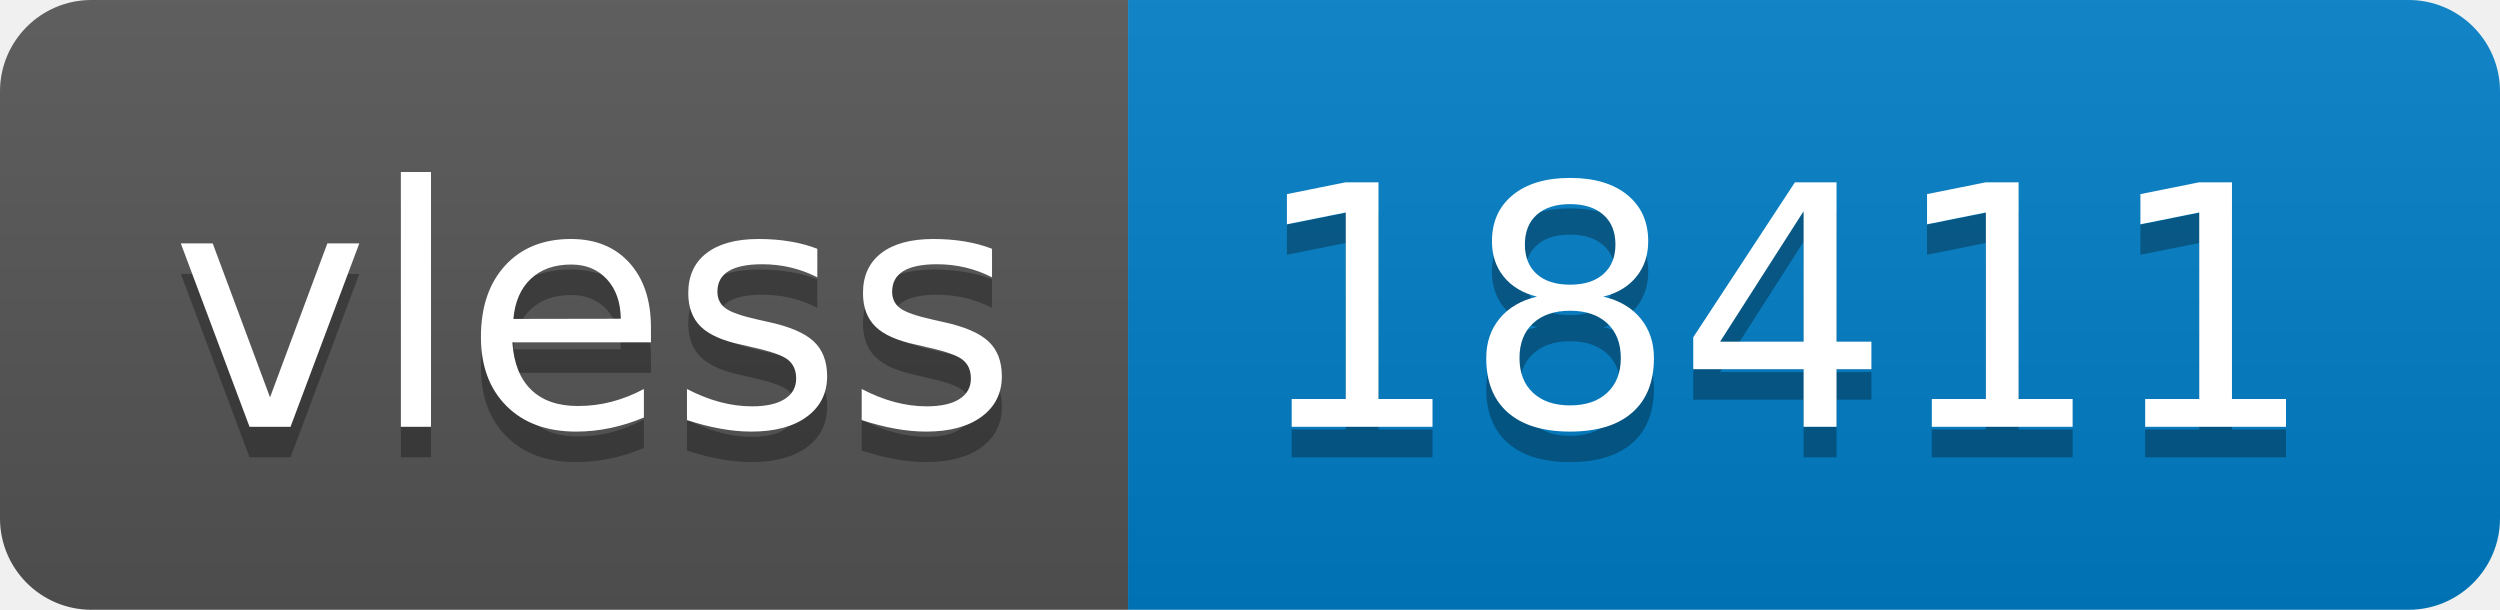
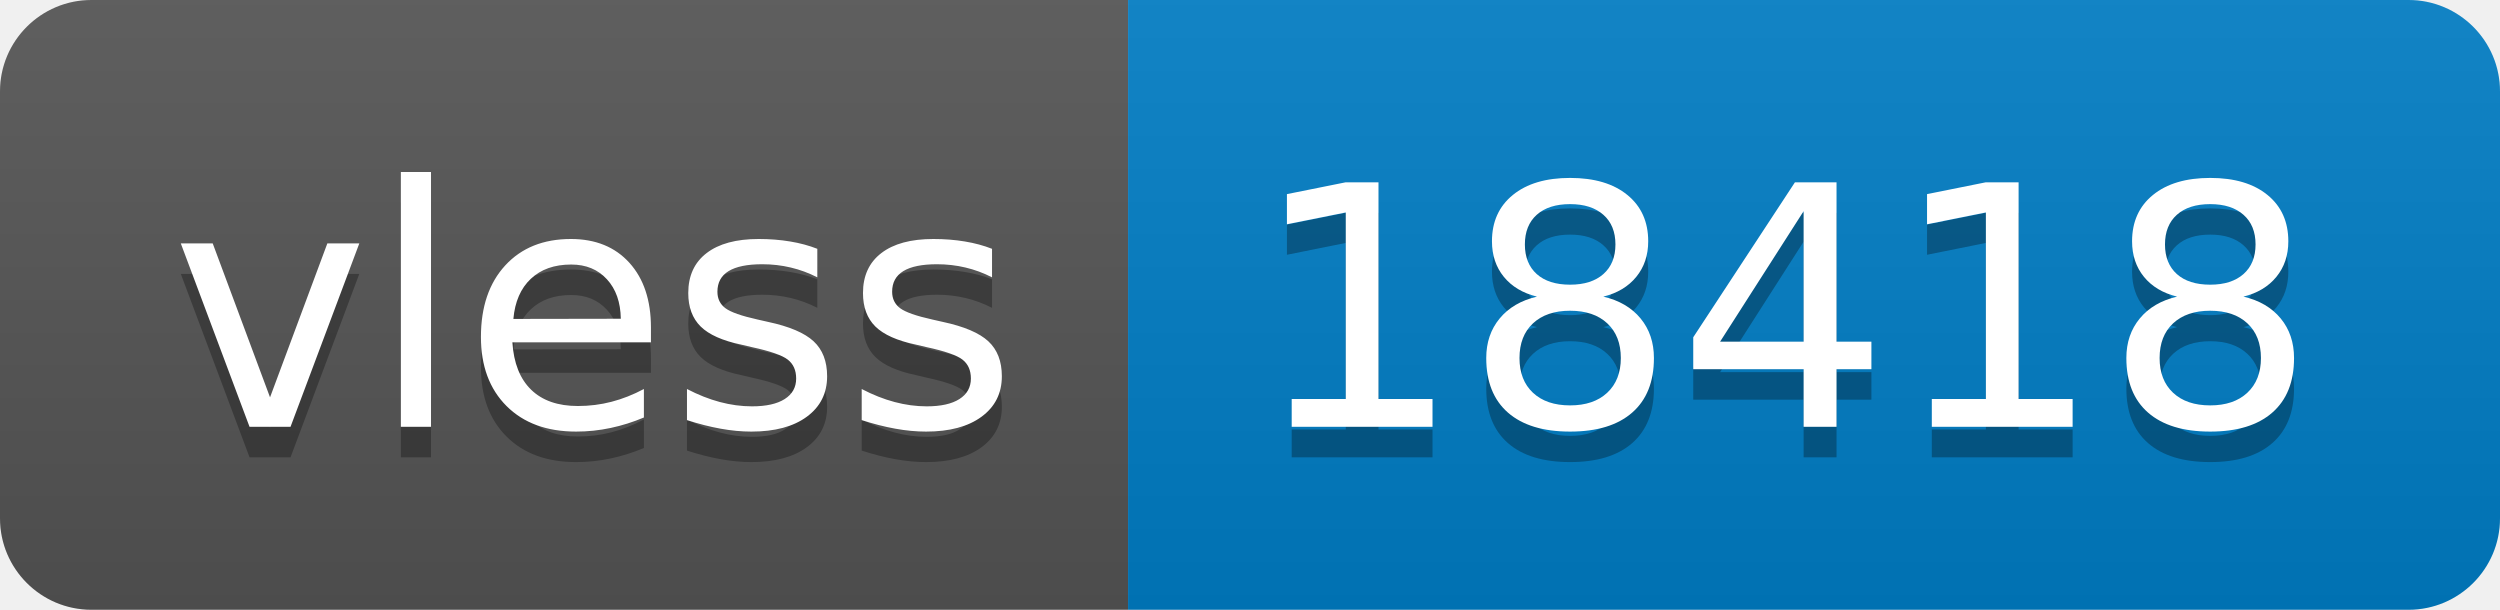
- <svg xmlns="http://www.w3.org/2000/svg" width="82" height="20" role="img" aria-label="vless: 18411">
+ <svg xmlns="http://www.w3.org/2000/svg" width="82" height="20" role="img" aria-label="vless: 18418">
  <linearGradient id="s" x2="0" y2="100%">
    <stop offset="0" stop-color="#bbb" stop-opacity=".1" />
    <stop offset="1" stop-opacity=".1" />
  </linearGradient>
  <clipPath id="r">
    <rect width="82" height="20" rx="3" fill="#fff" />
  </clipPath>
  <g clip-path="url(#r)">
    <rect width="37" height="20" fill="#555" />
    <rect x="37" width="45" height="20" fill="#007ec6" />
    <rect width="82" height="20" fill="url(#s)" />
  </g>
  <g fill="#fff" text-anchor="middle" font-family="Verdana,Geneva,DejaVu Sans,sans-serif" text-rendering="geometricPrecision" font-size="110">
    <text aria-hidden="true" x="195" y="150" fill="#010101" fill-opacity=".3" transform="scale(.1)" textLength="270">vless</text>
    <text x="195" y="140" transform="scale(.1)" fill="#fff" textLength="270">vless</text>
-     <text aria-hidden="true" x="585" y="150" fill="#010101" fill-opacity=".3" transform="scale(.1)" textLength="350">18411</text>
-     <text x="585" y="140" transform="scale(.1)" fill="#fff" textLength="350">18411</text>
+     <text aria-hidden="true" x="585" y="150" fill="#010101" fill-opacity=".3" transform="scale(.1)" textLength="350">18418</text>
+     <text x="585" y="140" transform="scale(.1)" fill="#fff" textLength="350">18418</text>
  </g>
</svg>
